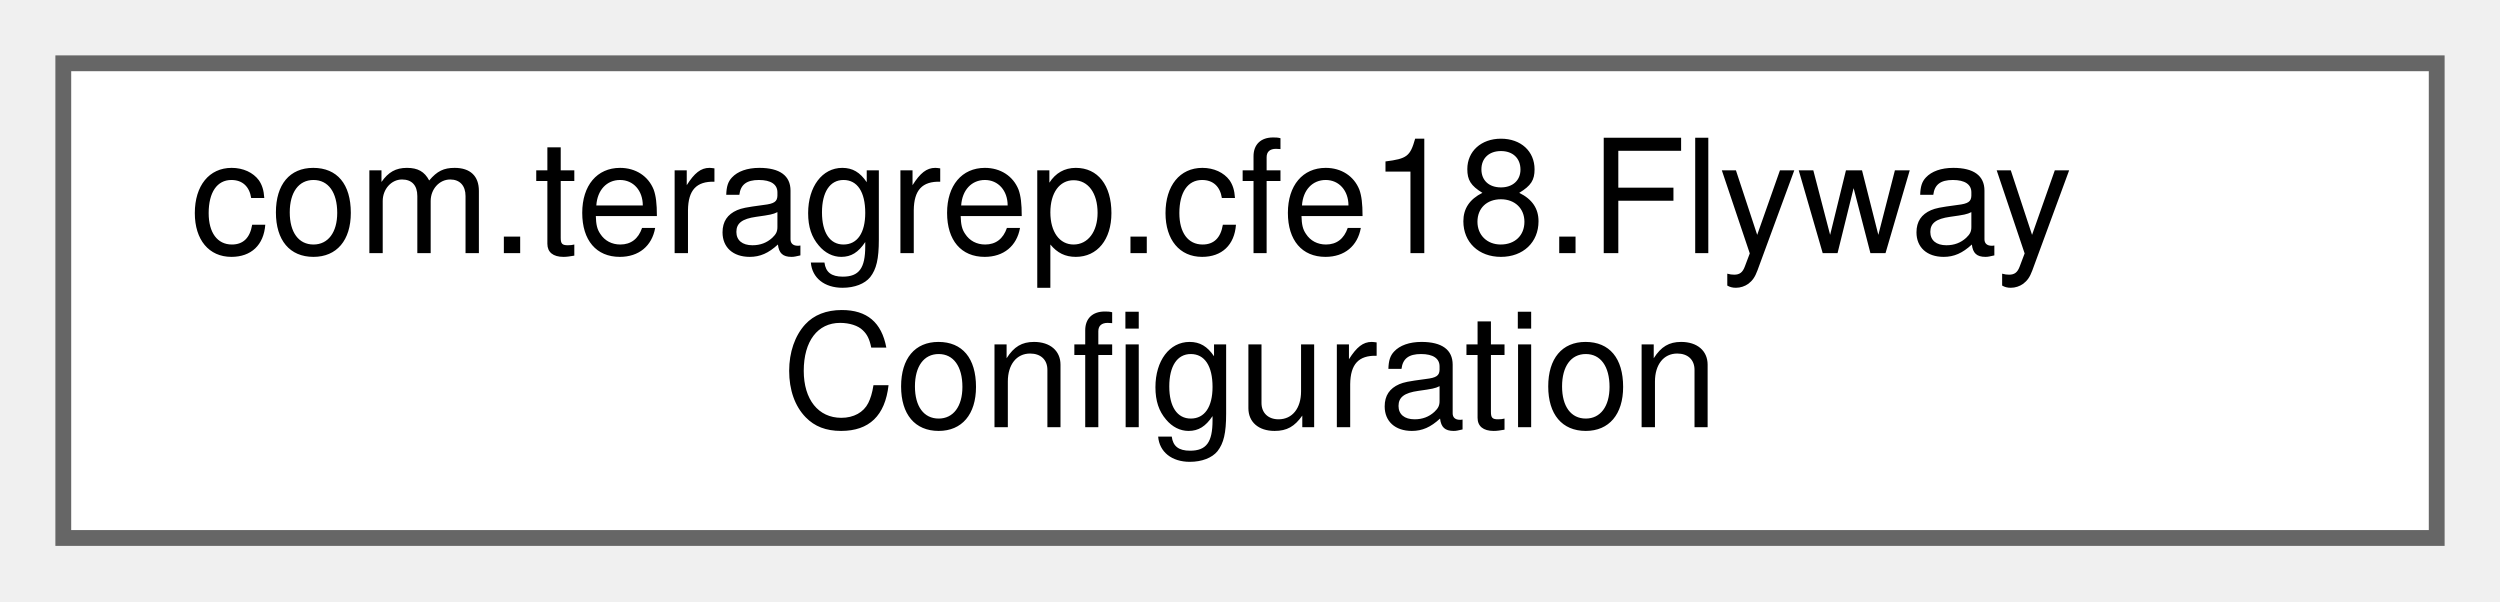
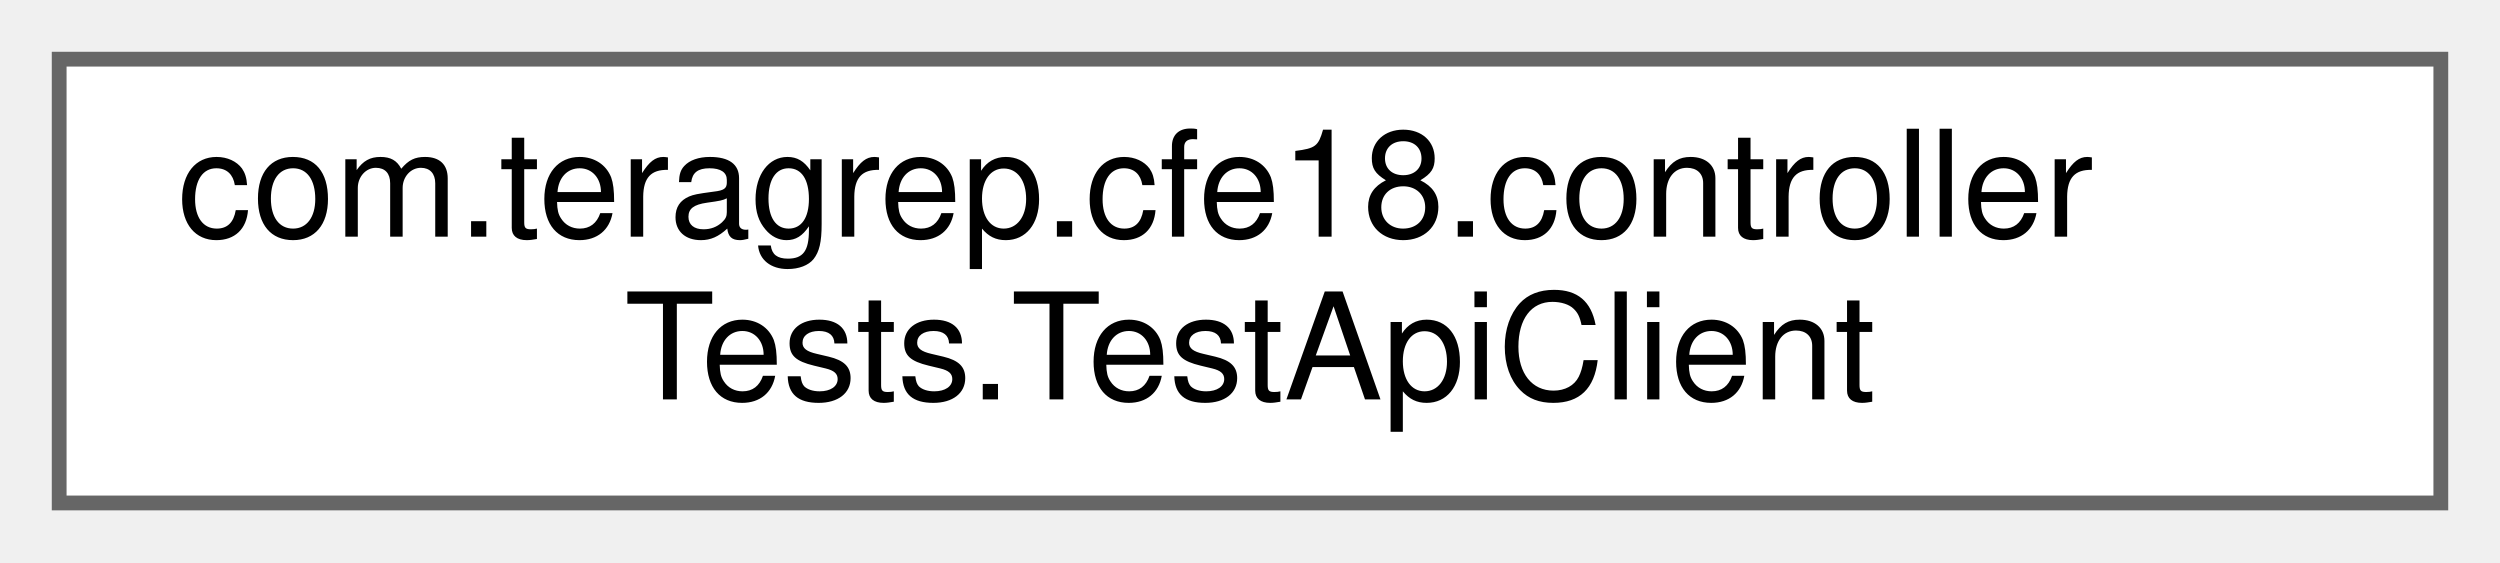
- <svg xmlns="http://www.w3.org/2000/svg" xmlns:xlink="http://www.w3.org/1999/xlink" width="158pt" height="38pt" viewBox="0.00 0.00 158.00 38.00">
+ <svg xmlns="http://www.w3.org/2000/svg" xmlns:xlink="http://www.w3.org/1999/xlink" width="169pt" height="38pt" viewBox="0.00 0.00 169.00 38.00">
  <g id="graph0" class="graph" transform="scale(1 1) rotate(0) translate(4 34)">
    <g id="Node000000" class="node">
      <g id="a_Node000000">
-         <a xlink:href="classcom_1_1teragrep_1_1cfe18_1_1FlywayConfiguration.html" target="_top" xlink:title="Class for configuring Flyway migrations.">
-           <polygon fill="white" stroke="#666666" points="150,-30 0,-30 0,0 150,0 150,-30" />
-           <text text-anchor="start" x="8" y="-18" font-family="Helvetica,sans-Serif" font-size="10.00">com.teragrep.cfe18.Flyway</text>
-           <text text-anchor="middle" x="75" y="-7" font-family="Helvetica,sans-Serif" font-size="10.00">Configuration</text>
+         <a xlink:href="classcom_1_1teragrep_1_1cfe18_1_1controllerTests_1_1TestApiClient.html" target="_top" xlink:title=" ">
+           <polygon fill="white" stroke="#666666" points="161,-30 0,-30 0,0 161,0 161,-30" />
+           <text text-anchor="start" x="8" y="-18" font-family="Helvetica,sans-Serif" font-size="10.00">com.teragrep.cfe18.controller</text>
+           <text text-anchor="middle" x="80.5" y="-7" font-family="Helvetica,sans-Serif" font-size="10.00">Tests.TestApiClient</text>
        </a>
      </g>
    </g>
  </g>
</svg>
